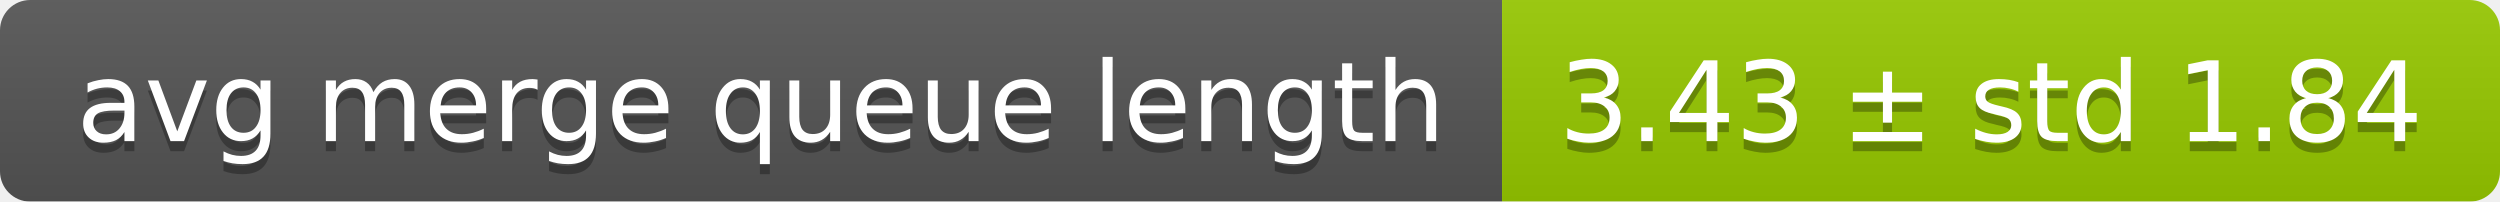
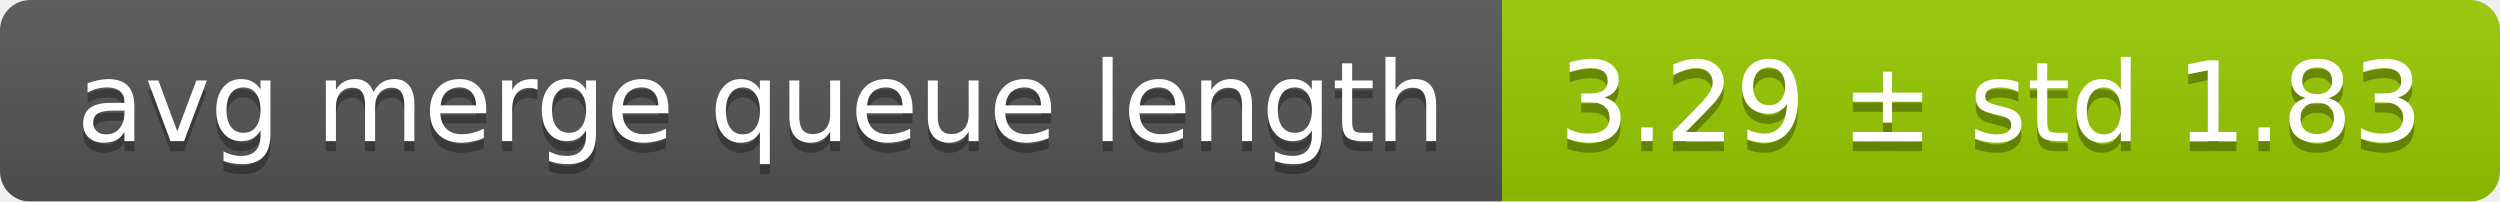
<svg xmlns="http://www.w3.org/2000/svg" width="248" height="20">
  <linearGradient id="smooth" x2="0" y2="100%">
    <stop offset="0" stop-color="#bbb" stop-opacity=".1" />
    <stop offset="1" stop-opacity=".1" />
  </linearGradient>
  <mask id="round">
    <rect width="248" height="20" rx="3" fill="#fff" />
  </mask>
  <g mask="url(#round)">
    <rect width="149" height="20" fill="#555" />
    <rect x="149" width="99" height="20" fill="#97ca00" />
    <rect width="248" height="20" fill="url(#smooth)" />
  </g>
  <g fill="#fff" text-anchor="middle" font-family="DejaVu Sans,Verdana,Geneva,sans-serif" font-size="11">
    <text x="75.5" y="15" fill="#010101" fill-opacity=".3">avg merge queue length</text>
    <text x="75.5" y="14">avg merge queue length</text>
-     <text x="197.5" y="15" fill="#010101" fill-opacity=".3">3.43 ± std 1.84</text>
-     <text x="197.5" y="14">3.43 ± std 1.84</text>
+     <text x="197.5" y="15" fill="#010101" fill-opacity=".3">3.29 ± std 1.83</text>
+     <text x="197.5" y="14">3.29 ± std 1.83</text>
  </g>
</svg>
